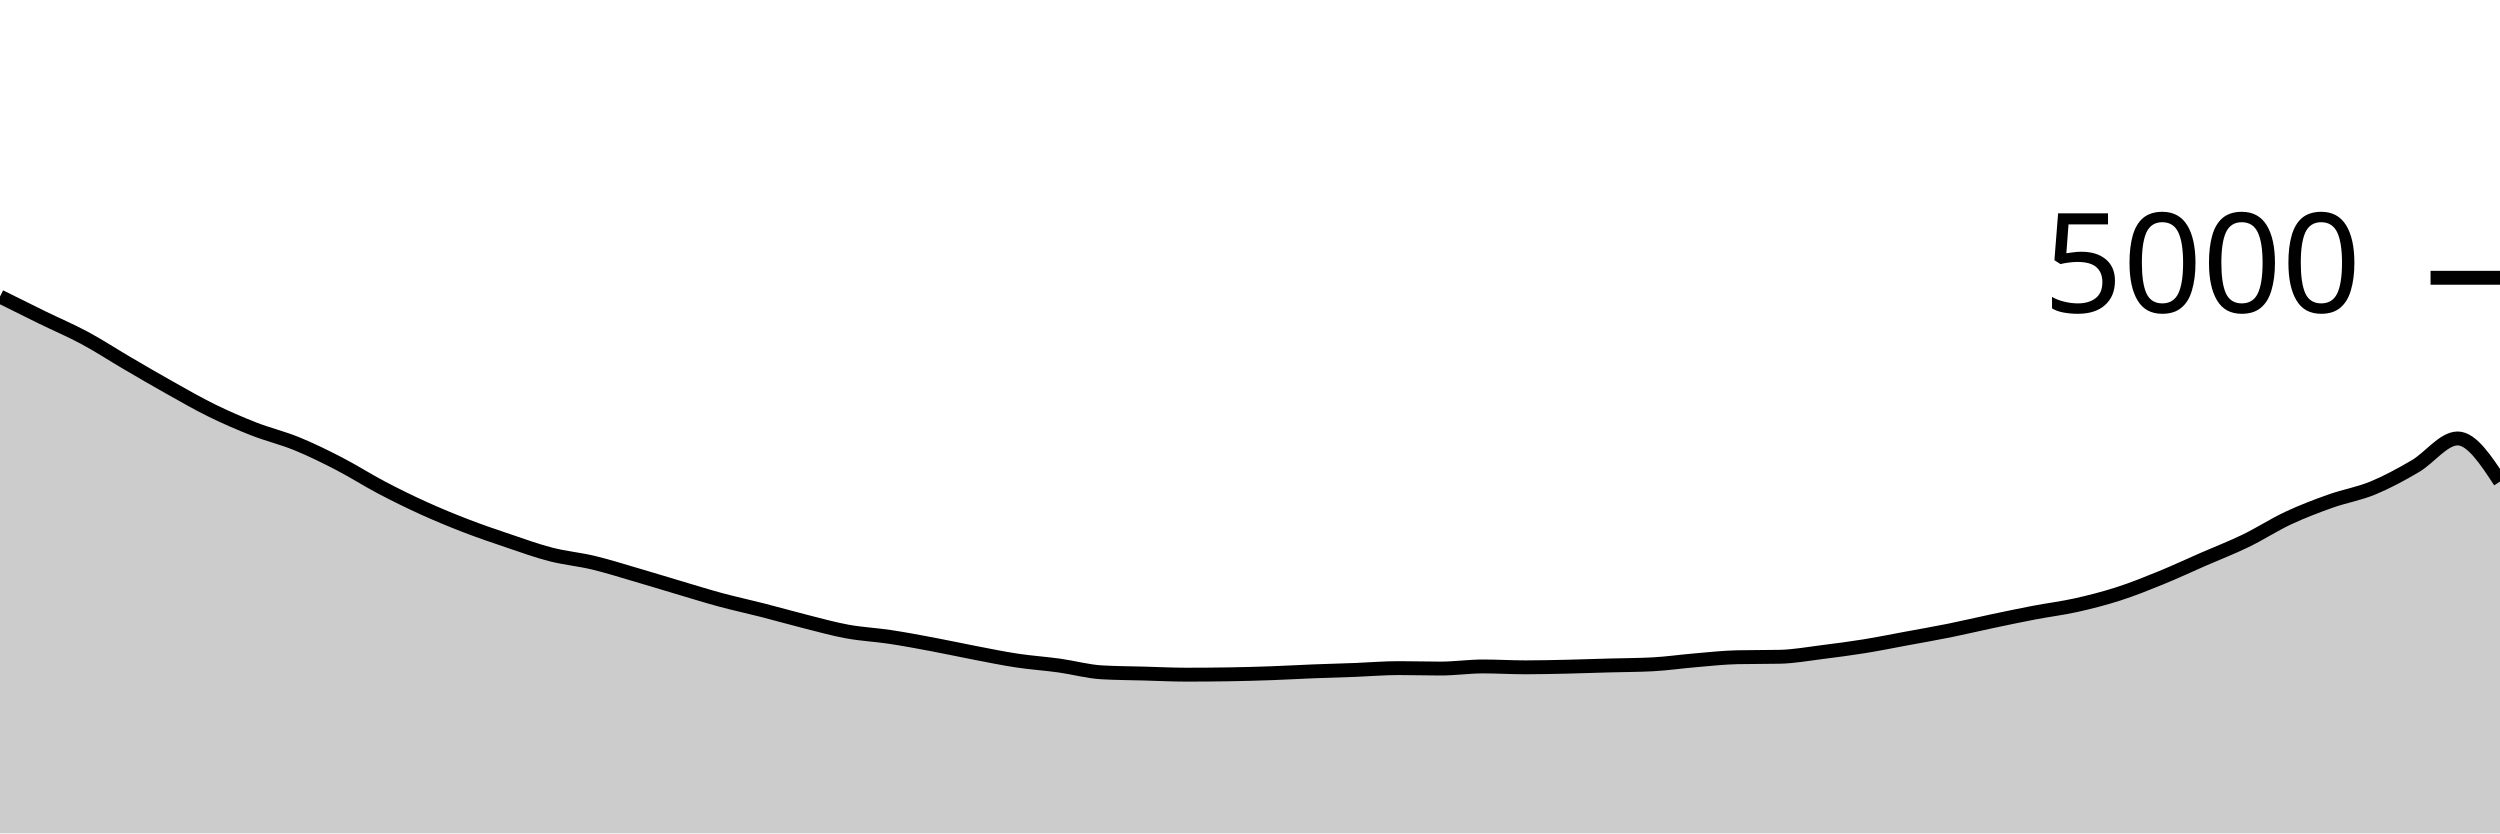
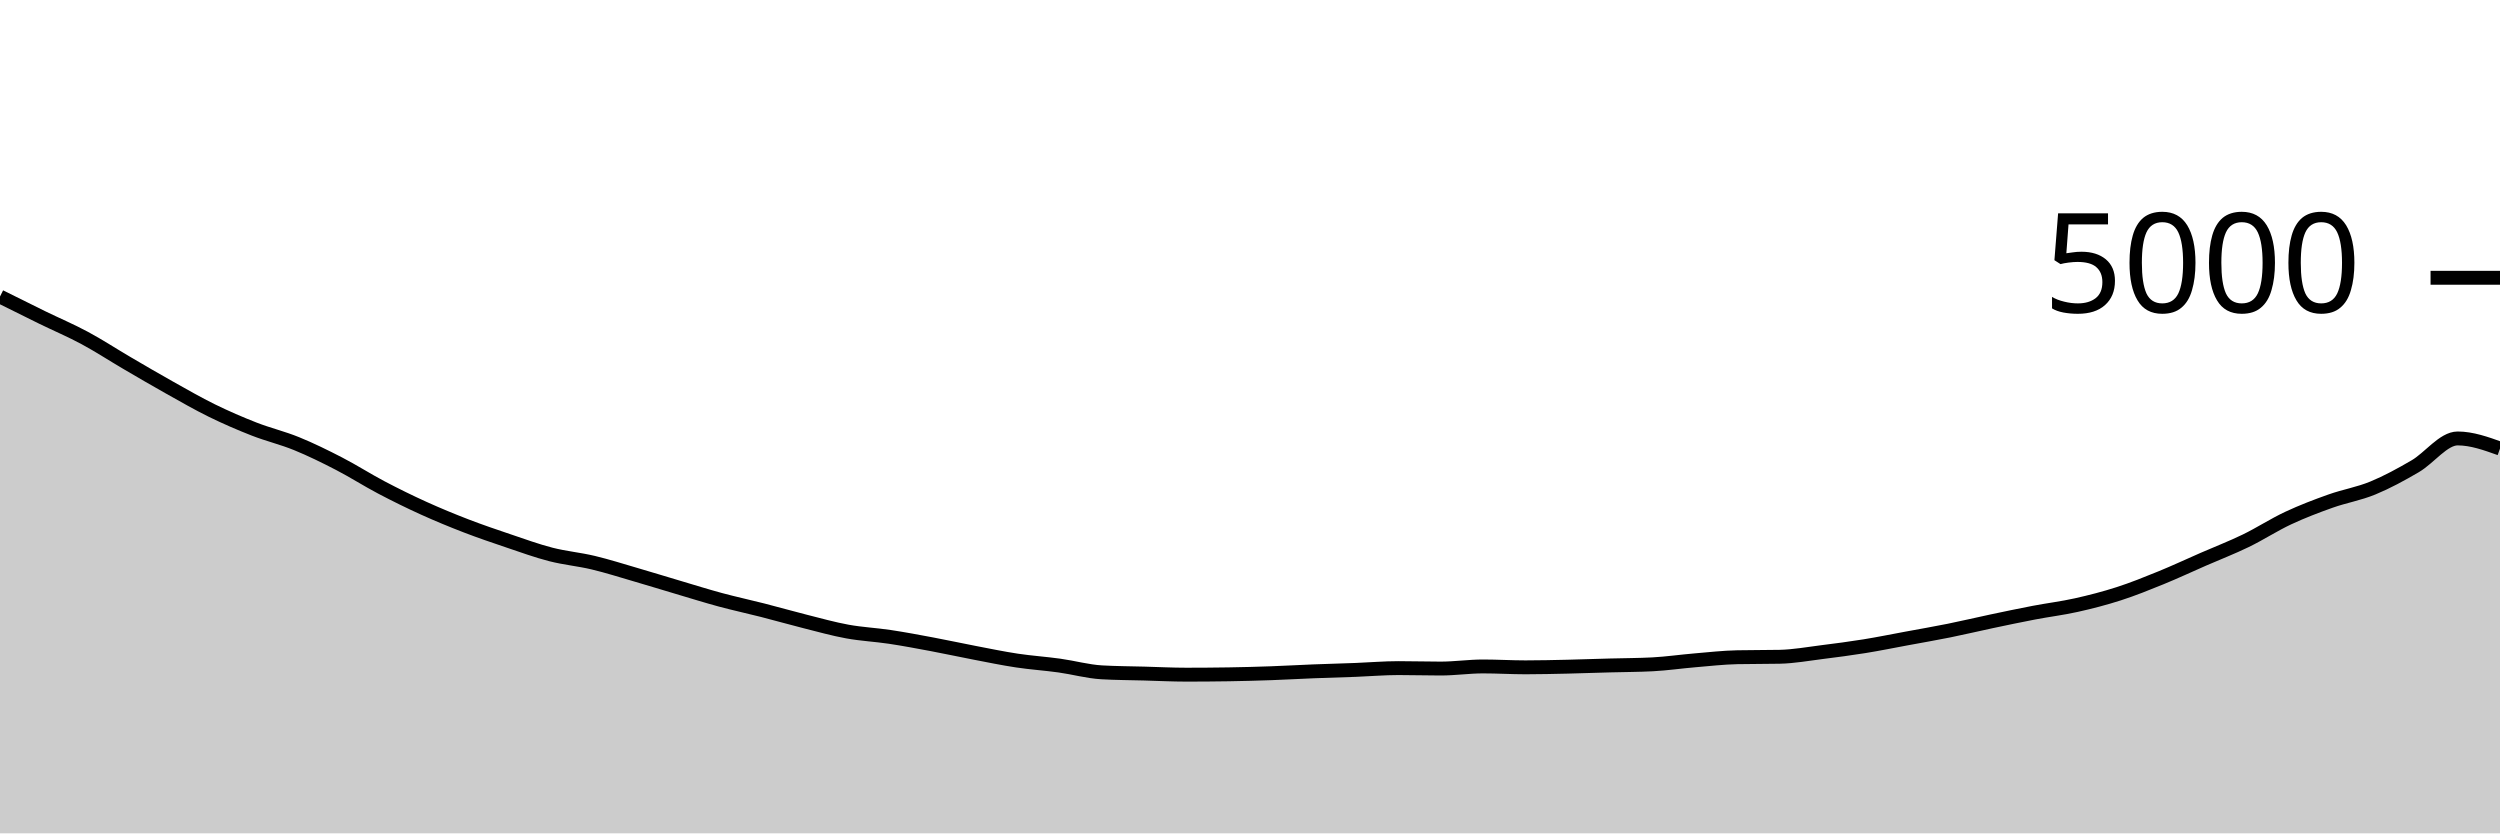
<svg xmlns="http://www.w3.org/2000/svg" viewBox="0 0 180 60">
  <g transform="translate(0,20)">
-     <path class="area" fill="rgba(0, 0, 0, 0.2)" d="M0,1.352C1.017,1.859,2.034,2.367,3.051,2.864C4.068,3.361,5.085,3.789,6.102,4.336C7.119,4.883,8.136,5.549,9.153,6.144C10.169,6.739,11.186,7.335,12.203,7.904C13.22,8.473,14.237,9.061,15.254,9.56C16.271,10.059,17.288,10.499,18.305,10.896C19.322,11.293,20.339,11.529,21.356,11.944C22.373,12.359,23.39,12.859,24.407,13.384C25.424,13.909,26.441,14.561,27.458,15.096C28.475,15.631,29.492,16.131,30.508,16.592C31.525,17.053,32.542,17.472,33.559,17.864C34.576,18.256,35.593,18.601,36.61,18.944C37.627,19.287,38.644,19.659,39.661,19.92C40.678,20.181,41.695,20.269,42.712,20.512C43.729,20.755,44.746,21.08,45.763,21.376C46.78,21.672,47.797,21.987,48.814,22.288C49.831,22.589,50.847,22.909,51.864,23.184C52.881,23.459,53.898,23.676,54.915,23.936C55.932,24.196,56.949,24.488,57.966,24.744C58.983,25,60,25.287,61.017,25.472C62.034,25.657,63.051,25.703,64.068,25.856C65.085,26.009,66.102,26.201,67.119,26.392C68.136,26.583,69.153,26.805,70.169,27C71.186,27.195,72.203,27.407,73.22,27.56C74.237,27.713,75.254,27.779,76.271,27.92C77.288,28.061,78.305,28.349,79.322,28.408C80.339,28.467,81.356,28.468,82.373,28.496C83.39,28.524,84.407,28.576,85.424,28.576C86.441,28.576,87.458,28.568,88.475,28.552C89.492,28.536,90.508,28.508,91.525,28.472C92.542,28.436,93.559,28.376,94.576,28.336C95.593,28.296,96.61,28.271,97.627,28.232C98.644,28.193,99.661,28.104,100.678,28.104C101.695,28.104,102.712,28.136,103.729,28.136C104.746,28.136,105.763,27.984,106.78,27.984C107.797,27.984,108.814,28.048,109.831,28.048C110.847,28.048,111.864,28.023,112.881,28C113.898,27.977,114.915,27.94,115.932,27.912C116.949,27.884,117.966,27.885,118.983,27.832C120,27.779,121.017,27.629,122.034,27.544C123.051,27.459,124.068,27.341,125.085,27.32C126.102,27.299,127.119,27.309,128.136,27.288C129.153,27.267,130.169,27.079,131.186,26.952C132.203,26.825,133.22,26.692,134.237,26.528C135.254,26.364,136.271,26.156,137.288,25.968C138.305,25.78,139.322,25.605,140.339,25.4C141.356,25.195,142.373,24.951,143.39,24.736C144.407,24.521,145.424,24.307,146.441,24.112C147.458,23.917,148.475,23.795,149.492,23.568C150.508,23.341,151.525,23.08,152.542,22.752C153.559,22.424,154.576,22.015,155.593,21.6C156.61,21.185,157.627,20.708,158.644,20.264C159.661,19.82,160.678,19.429,161.695,18.936C162.712,18.443,163.729,17.78,164.746,17.304C165.763,16.828,166.78,16.441,167.797,16.08C168.814,15.719,169.831,15.555,170.847,15.136C171.864,14.717,172.881,14.163,173.898,13.568C174.915,12.973,175.932,11.568,176.949,11.568C177.966,11.568,178.983,13.12,180,14.672L180,40C178.983,40,177.966,40,176.949,40C175.932,40,174.915,40,173.898,40C172.881,40,171.864,40,170.847,40C169.831,40,168.814,40,167.797,40C166.78,40,165.763,40,164.746,40C163.729,40,162.712,40,161.695,40C160.678,40,159.661,40,158.644,40C157.627,40,156.61,40,155.593,40C154.576,40,153.559,40,152.542,40C151.525,40,150.508,40,149.492,40C148.475,40,147.458,40,146.441,40C145.424,40,144.407,40,143.39,40C142.373,40,141.356,40,140.339,40C139.322,40,138.305,40,137.288,40C136.271,40,135.254,40,134.237,40C133.22,40,132.203,40,131.186,40C130.169,40,129.153,40,128.136,40C127.119,40,126.102,40,125.085,40C124.068,40,123.051,40,122.034,40C121.017,40,120,40,118.983,40C117.966,40,116.949,40,115.932,40C114.915,40,113.898,40,112.881,40C111.864,40,110.847,40,109.831,40C108.814,40,107.797,40,106.78,40C105.763,40,104.746,40,103.729,40C102.712,40,101.695,40,100.678,40C99.661,40,98.644,40,97.627,40C96.61,40,95.593,40,94.576,40C93.559,40,92.542,40,91.525,40C90.508,40,89.492,40,88.475,40C87.458,40,86.441,40,85.424,40C84.407,40,83.39,40,82.373,40C81.356,40,80.339,40,79.322,40C78.305,40,77.288,40,76.271,40C75.254,40,74.237,40,73.22,40C72.203,40,71.186,40,70.169,40C69.153,40,68.136,40,67.119,40C66.102,40,65.085,40,64.068,40C63.051,40,62.034,40,61.017,40C60,40,58.983,40,57.966,40C56.949,40,55.932,40,54.915,40C53.898,40,52.881,40,51.864,40C50.847,40,49.831,40,48.814,40C47.797,40,46.78,40,45.763,40C44.746,40,43.729,40,42.712,40C41.695,40,40.678,40,39.661,40C38.644,40,37.627,40,36.61,40C35.593,40,34.576,40,33.559,40C32.542,40,31.525,40,30.508,40C29.492,40,28.475,40,27.458,40C26.441,40,25.424,40,24.407,40C23.39,40,22.373,40,21.356,40C20.339,40,19.322,40,18.305,40C17.288,40,16.271,40,15.254,40C14.237,40,13.22,40,12.203,40C11.186,40,10.169,40,9.153,40C8.136,40,7.119,40,6.102,40C5.085,40,4.068,40,3.051,40C2.034,40,1.017,40,0,40Z" />
-     <path class="line" stroke="black" fill="none" d="M0,1.352C1.017,1.859,2.034,2.367,3.051,2.864C4.068,3.361,5.085,3.789,6.102,4.336C7.119,4.883,8.136,5.549,9.153,6.144C10.169,6.739,11.186,7.335,12.203,7.904C13.22,8.473,14.237,9.061,15.254,9.56C16.271,10.059,17.288,10.499,18.305,10.896C19.322,11.293,20.339,11.529,21.356,11.944C22.373,12.359,23.39,12.859,24.407,13.384C25.424,13.909,26.441,14.561,27.458,15.096C28.475,15.631,29.492,16.131,30.508,16.592C31.525,17.053,32.542,17.472,33.559,17.864C34.576,18.256,35.593,18.601,36.61,18.944C37.627,19.287,38.644,19.659,39.661,19.92C40.678,20.181,41.695,20.269,42.712,20.512C43.729,20.755,44.746,21.08,45.763,21.376C46.78,21.672,47.797,21.987,48.814,22.288C49.831,22.589,50.847,22.909,51.864,23.184C52.881,23.459,53.898,23.676,54.915,23.936C55.932,24.196,56.949,24.488,57.966,24.744C58.983,25,60,25.287,61.017,25.472C62.034,25.657,63.051,25.703,64.068,25.856C65.085,26.009,66.102,26.201,67.119,26.392C68.136,26.583,69.153,26.805,70.169,27C71.186,27.195,72.203,27.407,73.22,27.56C74.237,27.713,75.254,27.779,76.271,27.92C77.288,28.061,78.305,28.349,79.322,28.408C80.339,28.467,81.356,28.468,82.373,28.496C83.39,28.524,84.407,28.576,85.424,28.576C86.441,28.576,87.458,28.568,88.475,28.552C89.492,28.536,90.508,28.508,91.525,28.472C92.542,28.436,93.559,28.376,94.576,28.336C95.593,28.296,96.61,28.271,97.627,28.232C98.644,28.193,99.661,28.104,100.678,28.104C101.695,28.104,102.712,28.136,103.729,28.136C104.746,28.136,105.763,27.984,106.78,27.984C107.797,27.984,108.814,28.048,109.831,28.048C110.847,28.048,111.864,28.023,112.881,28C113.898,27.977,114.915,27.94,115.932,27.912C116.949,27.884,117.966,27.885,118.983,27.832C120,27.779,121.017,27.629,122.034,27.544C123.051,27.459,124.068,27.341,125.085,27.32C126.102,27.299,127.119,27.309,128.136,27.288C129.153,27.267,130.169,27.079,131.186,26.952C132.203,26.825,133.22,26.692,134.237,26.528C135.254,26.364,136.271,26.156,137.288,25.968C138.305,25.78,139.322,25.605,140.339,25.4C141.356,25.195,142.373,24.951,143.39,24.736C144.407,24.521,145.424,24.307,146.441,24.112C147.458,23.917,148.475,23.795,149.492,23.568C150.508,23.341,151.525,23.08,152.542,22.752C153.559,22.424,154.576,22.015,155.593,21.6C156.61,21.185,157.627,20.708,158.644,20.264C159.661,19.82,160.678,19.429,161.695,18.936C162.712,18.443,163.729,17.78,164.746,17.304C165.763,16.828,166.78,16.441,167.797,16.08C168.814,15.719,169.831,15.555,170.847,15.136C171.864,14.717,172.881,14.163,173.898,13.568C174.915,12.973,175.932,11.568,176.949,11.568C177.966,11.568,178.983,13.12,180,14.672" />
+     <path class="area" fill="rgba(0, 0, 0, 0.2)" d="M0,1.352C1.017,1.859,2.034,2.367,3.051,2.864C4.068,3.361,5.085,3.789,6.102,4.336C7.119,4.883,8.136,5.549,9.153,6.144C10.169,6.739,11.186,7.335,12.203,7.904C13.22,8.473,14.237,9.061,15.254,9.56C16.271,10.059,17.288,10.499,18.305,10.896C19.322,11.293,20.339,11.529,21.356,11.944C22.373,12.359,23.39,12.859,24.407,13.384C25.424,13.909,26.441,14.561,27.458,15.096C28.475,15.631,29.492,16.131,30.508,16.592C31.525,17.053,32.542,17.472,33.559,17.864C34.576,18.256,35.593,18.601,36.61,18.944C37.627,19.287,38.644,19.659,39.661,19.92C40.678,20.181,41.695,20.269,42.712,20.512C43.729,20.755,44.746,21.08,45.763,21.376C46.78,21.672,47.797,21.987,48.814,22.288C49.831,22.589,50.847,22.909,51.864,23.184C52.881,23.459,53.898,23.676,54.915,23.936C55.932,24.196,56.949,24.488,57.966,24.744C58.983,25,60,25.287,61.017,25.472C62.034,25.657,63.051,25.703,64.068,25.856C65.085,26.009,66.102,26.201,67.119,26.392C68.136,26.583,69.153,26.805,70.169,27C71.186,27.195,72.203,27.407,73.22,27.56C74.237,27.713,75.254,27.779,76.271,27.92C77.288,28.061,78.305,28.349,79.322,28.408C80.339,28.467,81.356,28.468,82.373,28.496C83.39,28.524,84.407,28.576,85.424,28.576C86.441,28.576,87.458,28.568,88.475,28.552C89.492,28.536,90.508,28.508,91.525,28.472C92.542,28.436,93.559,28.376,94.576,28.336C95.593,28.296,96.61,28.271,97.627,28.232C98.644,28.193,99.661,28.104,100.678,28.104C101.695,28.104,102.712,28.136,103.729,28.136C104.746,28.136,105.763,27.984,106.78,27.984C107.797,27.984,108.814,28.048,109.831,28.048C110.847,28.048,111.864,28.023,112.881,28C113.898,27.977,114.915,27.94,115.932,27.912C116.949,27.884,117.966,27.885,118.983,27.832C120,27.779,121.017,27.629,122.034,27.544C123.051,27.459,124.068,27.341,125.085,27.32C126.102,27.299,127.119,27.309,128.136,27.288C129.153,27.267,130.169,27.079,131.186,26.952C132.203,26.825,133.22,26.692,134.237,26.528C135.254,26.364,136.271,26.156,137.288,25.968C138.305,25.78,139.322,25.605,140.339,25.4C141.356,25.195,142.373,24.951,143.39,24.736C144.407,24.521,145.424,24.307,146.441,24.112C147.458,23.917,148.475,23.795,149.492,23.568C150.508,23.341,151.525,23.08,152.542,22.752C153.559,22.424,154.576,22.015,155.593,21.6C156.61,21.185,157.627,20.708,158.644,20.264C159.661,19.82,160.678,19.429,161.695,18.936C162.712,18.443,163.729,17.78,164.746,17.304C165.763,16.828,166.78,16.441,167.797,16.08C168.814,15.719,169.831,15.555,170.847,15.136C171.864,14.717,172.881,14.163,173.898,13.568C174.915,12.973,175.932,11.568,176.949,11.568C177.966,11.568,178.983,11.932,180,12.296L180,40C178.983,40,177.966,40,176.949,40C175.932,40,174.915,40,173.898,40C172.881,40,171.864,40,170.847,40C169.831,40,168.814,40,167.797,40C166.78,40,165.763,40,164.746,40C163.729,40,162.712,40,161.695,40C160.678,40,159.661,40,158.644,40C157.627,40,156.61,40,155.593,40C154.576,40,153.559,40,152.542,40C151.525,40,150.508,40,149.492,40C148.475,40,147.458,40,146.441,40C145.424,40,144.407,40,143.39,40C142.373,40,141.356,40,140.339,40C139.322,40,138.305,40,137.288,40C136.271,40,135.254,40,134.237,40C133.22,40,132.203,40,131.186,40C130.169,40,129.153,40,128.136,40C127.119,40,126.102,40,125.085,40C124.068,40,123.051,40,122.034,40C121.017,40,120,40,118.983,40C117.966,40,116.949,40,115.932,40C114.915,40,113.898,40,112.881,40C111.864,40,110.847,40,109.831,40C108.814,40,107.797,40,106.78,40C105.763,40,104.746,40,103.729,40C102.712,40,101.695,40,100.678,40C99.661,40,98.644,40,97.627,40C96.61,40,95.593,40,94.576,40C93.559,40,92.542,40,91.525,40C90.508,40,89.492,40,88.475,40C87.458,40,86.441,40,85.424,40C84.407,40,83.39,40,82.373,40C81.356,40,80.339,40,79.322,40C78.305,40,77.288,40,76.271,40C75.254,40,74.237,40,73.22,40C72.203,40,71.186,40,70.169,40C69.153,40,68.136,40,67.119,40C66.102,40,65.085,40,64.068,40C63.051,40,62.034,40,61.017,40C60,40,58.983,40,57.966,40C56.949,40,55.932,40,54.915,40C53.898,40,52.881,40,51.864,40C50.847,40,49.831,40,48.814,40C47.797,40,46.78,40,45.763,40C44.746,40,43.729,40,42.712,40C41.695,40,40.678,40,39.661,40C38.644,40,37.627,40,36.61,40C35.593,40,34.576,40,33.559,40C32.542,40,31.525,40,30.508,40C29.492,40,28.475,40,27.458,40C26.441,40,25.424,40,24.407,40C23.39,40,22.373,40,21.356,40C20.339,40,19.322,40,18.305,40C17.288,40,16.271,40,15.254,40C14.237,40,13.22,40,12.203,40C11.186,40,10.169,40,9.153,40C8.136,40,7.119,40,6.102,40C5.085,40,4.068,40,3.051,40C2.034,40,1.017,40,0,40Z" />
+     <path class="line" stroke="black" fill="none" d="M0,1.352C1.017,1.859,2.034,2.367,3.051,2.864C4.068,3.361,5.085,3.789,6.102,4.336C7.119,4.883,8.136,5.549,9.153,6.144C10.169,6.739,11.186,7.335,12.203,7.904C13.22,8.473,14.237,9.061,15.254,9.56C16.271,10.059,17.288,10.499,18.305,10.896C19.322,11.293,20.339,11.529,21.356,11.944C22.373,12.359,23.39,12.859,24.407,13.384C25.424,13.909,26.441,14.561,27.458,15.096C28.475,15.631,29.492,16.131,30.508,16.592C31.525,17.053,32.542,17.472,33.559,17.864C34.576,18.256,35.593,18.601,36.61,18.944C37.627,19.287,38.644,19.659,39.661,19.92C40.678,20.181,41.695,20.269,42.712,20.512C43.729,20.755,44.746,21.08,45.763,21.376C46.78,21.672,47.797,21.987,48.814,22.288C49.831,22.589,50.847,22.909,51.864,23.184C52.881,23.459,53.898,23.676,54.915,23.936C55.932,24.196,56.949,24.488,57.966,24.744C58.983,25,60,25.287,61.017,25.472C62.034,25.657,63.051,25.703,64.068,25.856C65.085,26.009,66.102,26.201,67.119,26.392C68.136,26.583,69.153,26.805,70.169,27C71.186,27.195,72.203,27.407,73.22,27.56C74.237,27.713,75.254,27.779,76.271,27.92C77.288,28.061,78.305,28.349,79.322,28.408C80.339,28.467,81.356,28.468,82.373,28.496C83.39,28.524,84.407,28.576,85.424,28.576C86.441,28.576,87.458,28.568,88.475,28.552C89.492,28.536,90.508,28.508,91.525,28.472C92.542,28.436,93.559,28.376,94.576,28.336C95.593,28.296,96.61,28.271,97.627,28.232C98.644,28.193,99.661,28.104,100.678,28.104C101.695,28.104,102.712,28.136,103.729,28.136C104.746,28.136,105.763,27.984,106.78,27.984C107.797,27.984,108.814,28.048,109.831,28.048C110.847,28.048,111.864,28.023,112.881,28C113.898,27.977,114.915,27.94,115.932,27.912C116.949,27.884,117.966,27.885,118.983,27.832C120,27.779,121.017,27.629,122.034,27.544C123.051,27.459,124.068,27.341,125.085,27.32C126.102,27.299,127.119,27.309,128.136,27.288C129.153,27.267,130.169,27.079,131.186,26.952C132.203,26.825,133.22,26.692,134.237,26.528C135.254,26.364,136.271,26.156,137.288,25.968C138.305,25.78,139.322,25.605,140.339,25.4C141.356,25.195,142.373,24.951,143.39,24.736C144.407,24.521,145.424,24.307,146.441,24.112C147.458,23.917,148.475,23.795,149.492,23.568C150.508,23.341,151.525,23.08,152.542,22.752C153.559,22.424,154.576,22.015,155.593,21.6C156.61,21.185,157.627,20.708,158.644,20.264C159.661,19.82,160.678,19.429,161.695,18.936C162.712,18.443,163.729,17.78,164.746,17.304C165.763,16.828,166.78,16.441,167.797,16.08C168.814,15.719,169.831,15.555,170.847,15.136C171.864,14.717,172.881,14.163,173.898,13.568C174.915,12.973,175.932,11.568,176.949,11.568C177.966,11.568,178.983,11.932,180,12.296" />
    <path class="axis-ceiling" stroke-width="1" stroke="black" fill="none" d="M175,0L180,0" />
    <text class="axis-ceiling-label" font-family="sans-serif" text-anchor="end" font-size="10px" x="170" y="2.5">5000</text>
  </g>
</svg>
